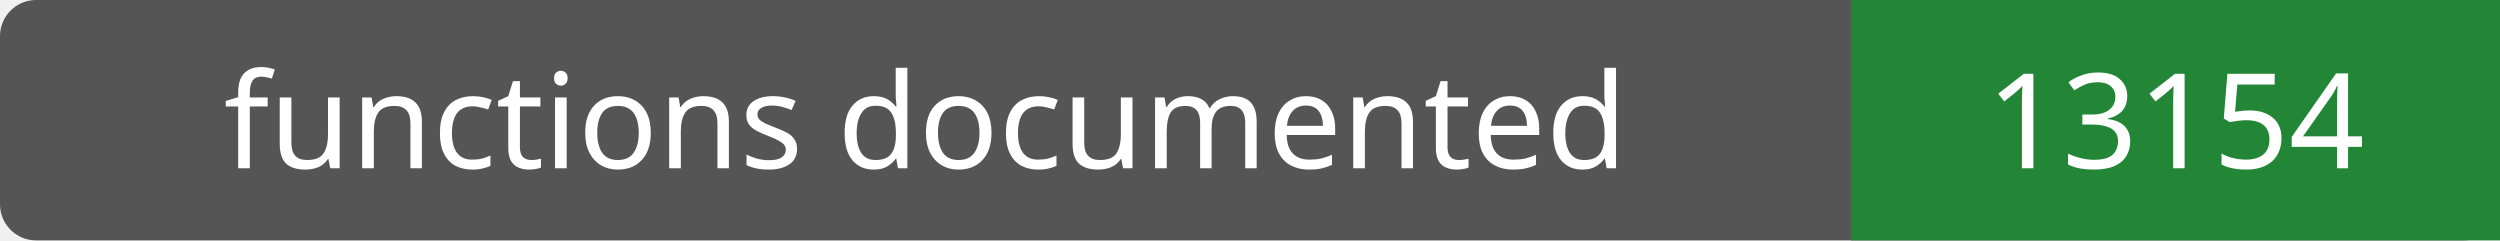
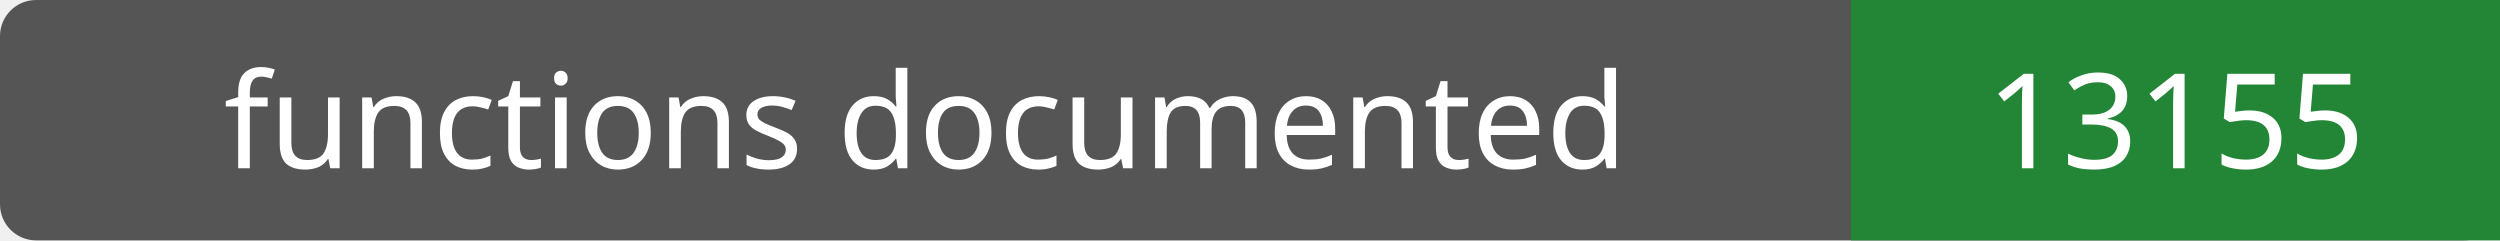
- <svg xmlns="http://www.w3.org/2000/svg" width="208" height="20" role="img" aria-label="functions documented: 13154">
+ <svg xmlns="http://www.w3.org/2000/svg" width="208" height="20" role="img" aria-label="functions documented: 13155">
  <rect width="208" height="20" rx="3" fill="#555" />
  <path fill="#238636" d="M154 0h54v20H154z" />
  <g fill="#fff" text-anchor="middle" font-family="Verdana,sans-serif" font-size="11">
    <text x="77.0" y="14">functions documented</text>
-     <text x="181.0" y="14">13154</text>
+     <text x="181.0" y="14">13155</text>
  </g>
</svg>
